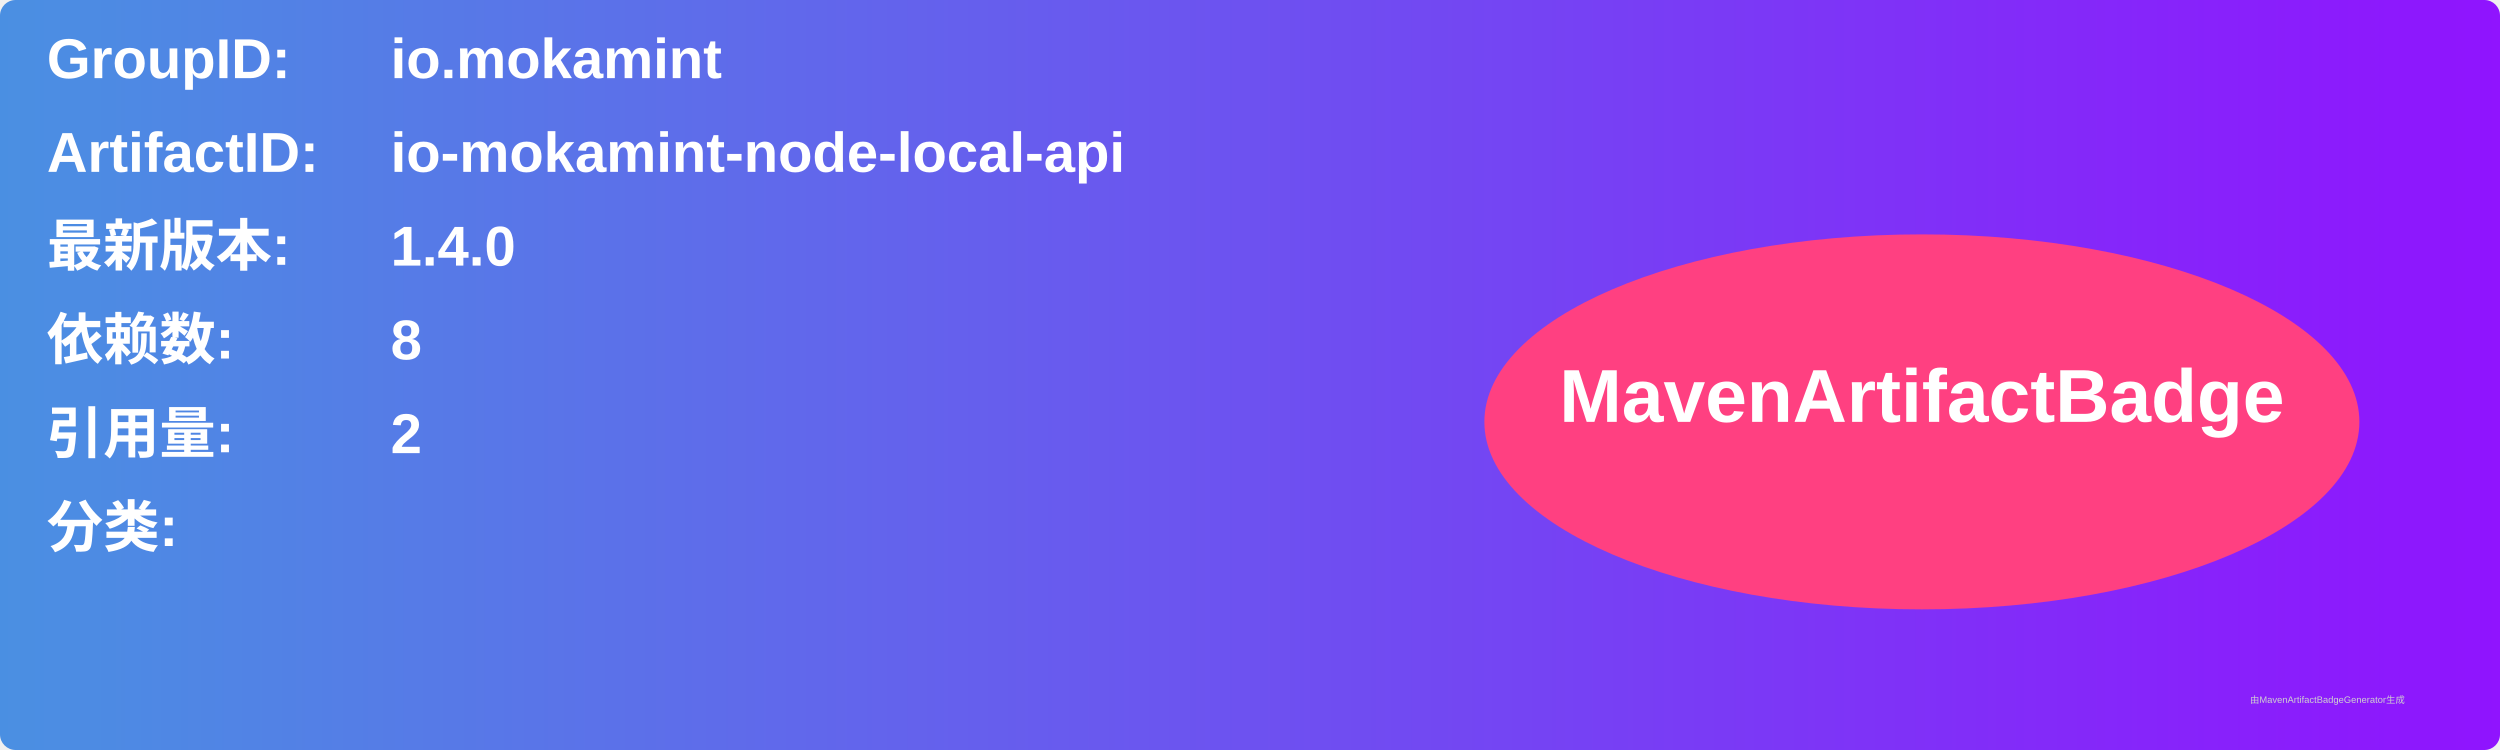
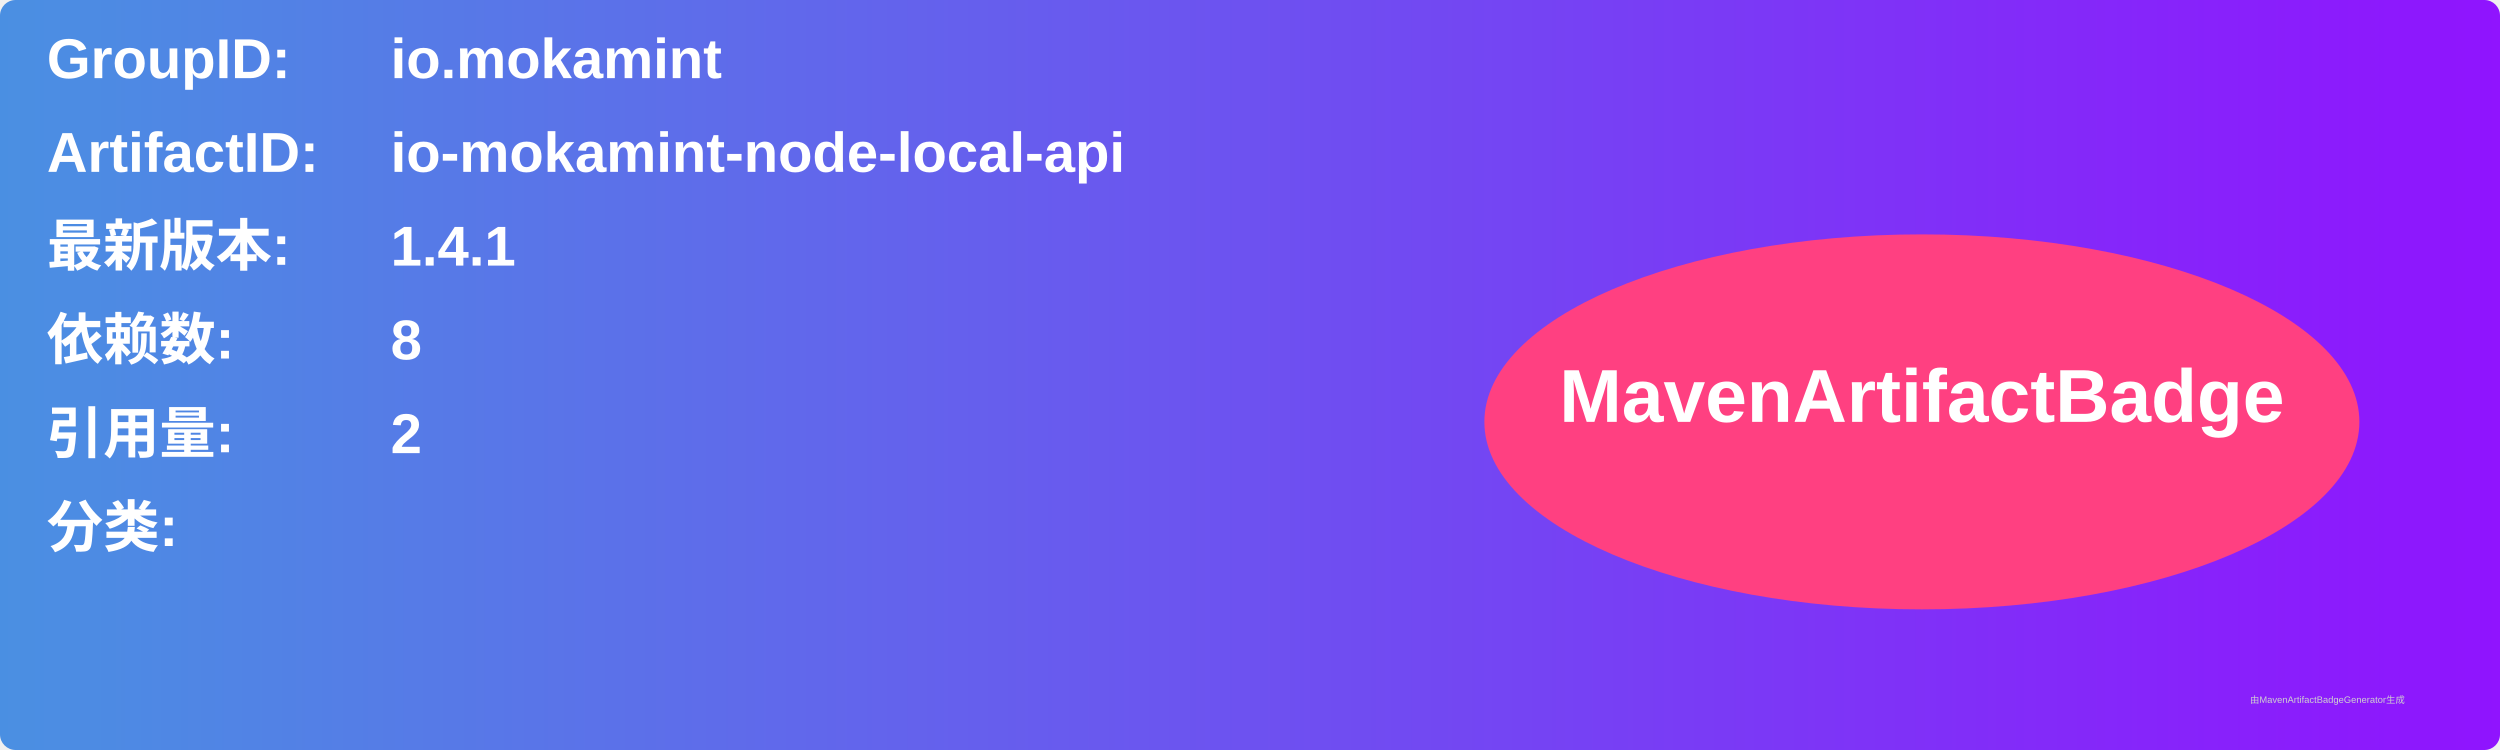
<svg xmlns="http://www.w3.org/2000/svg" width="800" height="240" viewBox="0 0 800 240">
  <linearGradient id="grad" x1="0%" y1="0%" x2="100%" y2="0%">
    <stop offset="0%" stop-color="#4a90e2" />
    <stop offset="100%" stop-color="#9013fe" />
  </linearGradient>
  <rect width="100%" height="100%" rx="5" ry="5" fill="url(#grad)" />
  <g transform="translate(15, 15)">
    <text x="0" y="10" font-family="Arial" font-size="18" fill="white" font-weight="bold" width="260">GroupID:</text>
    <text x="110" y="10" font-family="Arial" font-size="18" fill="white" font-weight="bold" width="460">io.mokamint</text>
    <text x="0" y="40" font-family="Arial" font-size="18" fill="white" font-weight="bold" width="260">ArtifactID:</text>
    <text x="110" y="40" font-family="Arial" font-size="18" fill="white" font-weight="bold" width="460">io-mokamint-node-local-api</text>
    <text x="0" y="70" font-family="Arial" font-size="18" fill="white" font-weight="bold">最新版本:</text>
    <text x="110" y="70" font-family="Arial" font-size="18" fill="white" font-weight="bold">
-       <tspan font-weight="bold">1.4.0</tspan>
+       <tspan font-weight="bold">1.4.1</tspan>
    </text>
    <text x="0" y="100" font-family="Arial" font-size="18" fill="white" font-weight="bold">依赖数: </text>
    <text x="110" y="100" font-family="Arial" font-size="18" fill="white">
      <tspan font-weight="bold">8</tspan>
    </text>
    <text x="0" y="130" font-family="Arial" font-size="18" fill="white" font-weight="bold">引用量: </text>
    <text x="110" y="130" font-family="Arial" font-size="18" fill="white">
      <tspan font-weight="bold">2</tspan>
    </text>
    <text x="0" y="160" font-family="Arial" font-size="18" fill="white" font-weight="bold">分类:</text>
    <text x="10" y="190" font-family="Arial" font-size="10" fill="white">
      <tspan font-weight="bold" />
    </text>
    <ellipse cx="600" cy="120" rx="140" ry="60" fill="#ff4081" />
    <text x="600" y="120" text-anchor="middle" font-family="Arial" font-size="24" fill="white" font-weight="bold">MavenArtifactBadge</text>
  </g>
  <text x="720" y="225" font-family="Arial" font-size="3" fill="#d0d0d0">由MavenArtifactBadgeGenerator生成</text>
</svg>
